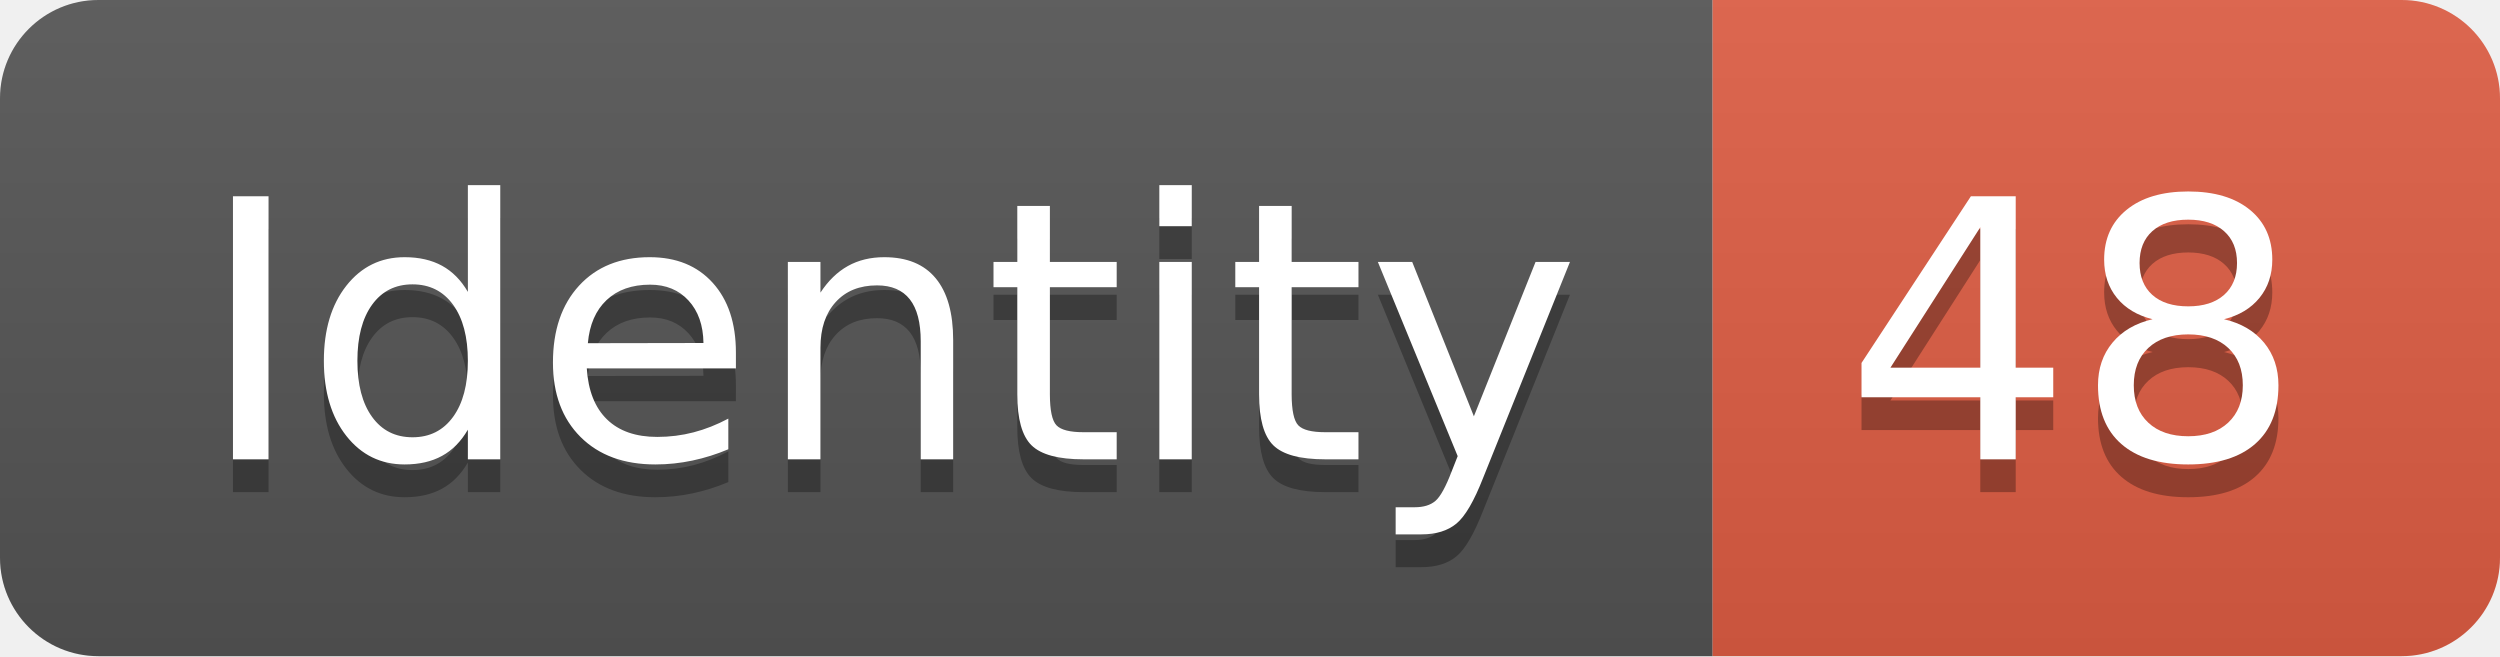
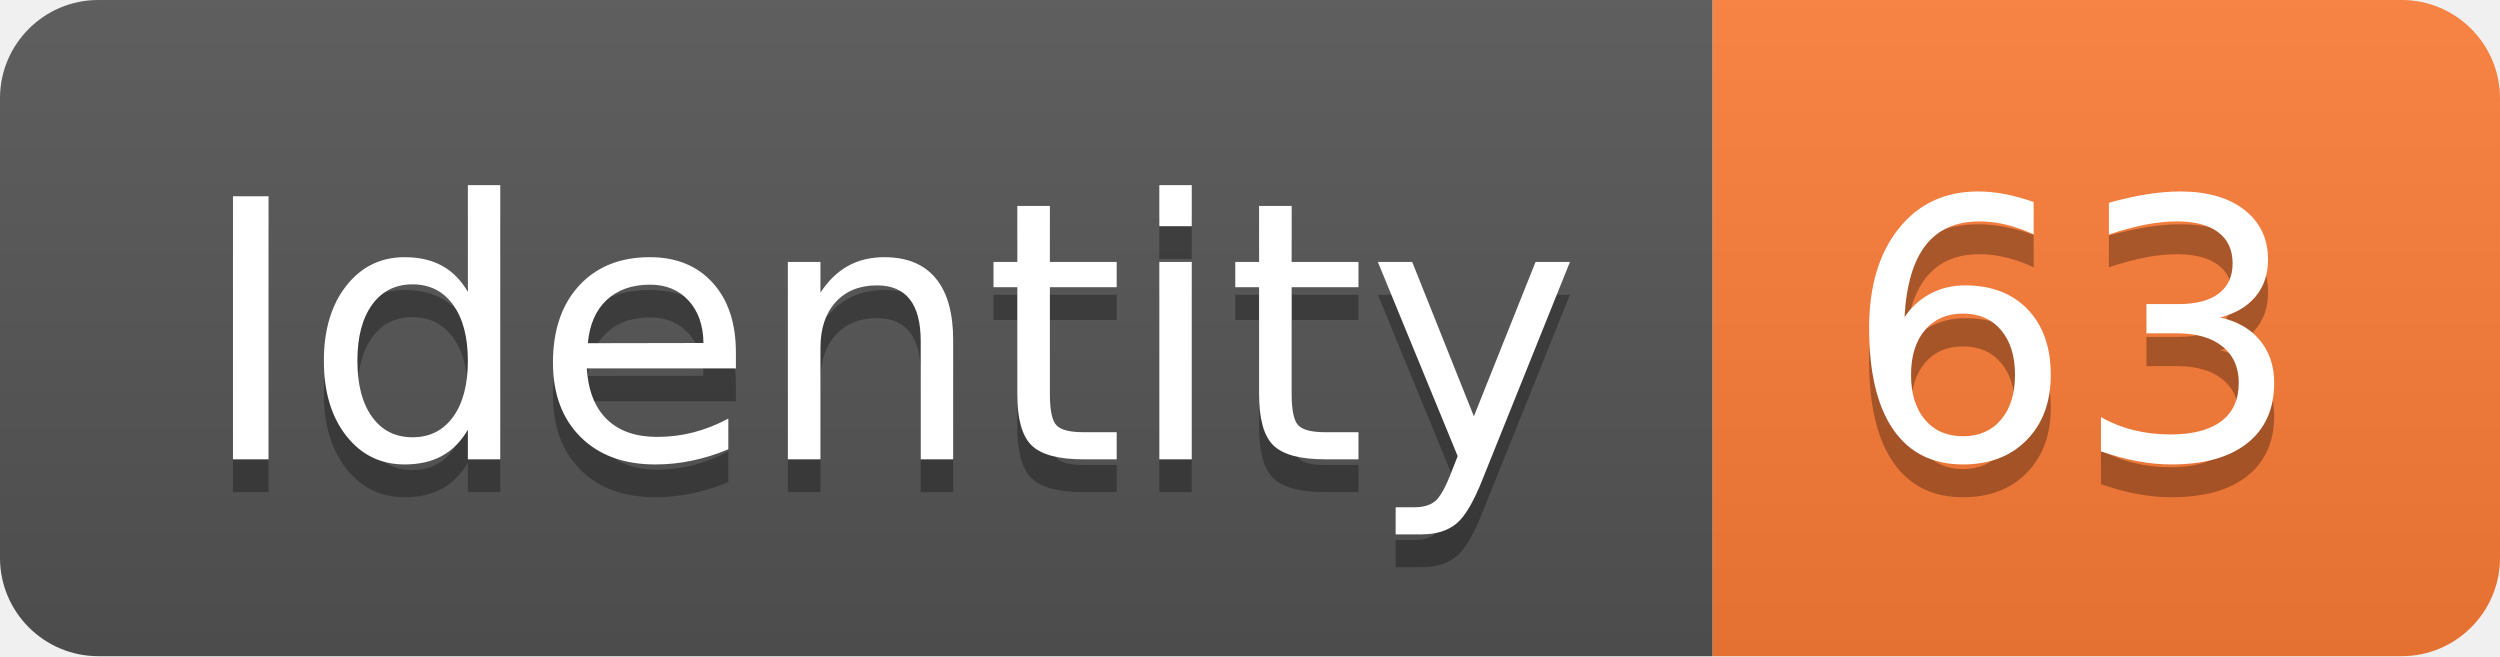
<svg xmlns="http://www.w3.org/2000/svg" width="76.2" height="20">
  <linearGradient id="smooth" x2="0" y2="100%">
    <stop offset="0" stop-color="#bbb" stop-opacity=".1" />
    <stop offset="1" stop-opacity=".1" />
  </linearGradient>
  <clipPath id="round">
    <rect width="76.2" height="20" rx="3" fill="#fff" />
  </clipPath>
  <g clip-path="url(#round)">
    <rect width="52.2" height="20" fill="#555" />
-     <rect x="52.2" width="24.0" height="20" fill="#e05d44" />
+     <rect x="52.2" width="24.0" height="20" fill="#fe7d37" />
    <rect width="76.2" height="20" fill="url(#smooth)" />
  </g>
  <g fill="#fff" text-anchor="middle" font-family="DejaVu Sans,Verdana,Geneva,sans-serif" font-size="110">
    <text x="271.0" y="150" fill="#010101" fill-opacity=".3" transform="scale(0.1)" textLength="422.0" lengthAdjust="spacing">Identity</text>
    <text x="271.0" y="140" transform="scale(0.1)" textLength="422.0" lengthAdjust="spacing">Identity</text>
-     <text x="632.0" y="150" fill="#010101" fill-opacity=".3" transform="scale(0.1)" textLength="140.0" lengthAdjust="spacing">48</text>
-     <text x="632.0" y="140" transform="scale(0.1)" textLength="140.0" lengthAdjust="spacing">48</text>
+     <text x="632.0" y="150" fill="#010101" fill-opacity=".3" transform="scale(0.1)" textLength="140.0" lengthAdjust="spacing">63</text>
+     <text x="632.0" y="140" transform="scale(0.1)" textLength="140.0" lengthAdjust="spacing">63</text>
  </g>
</svg>
